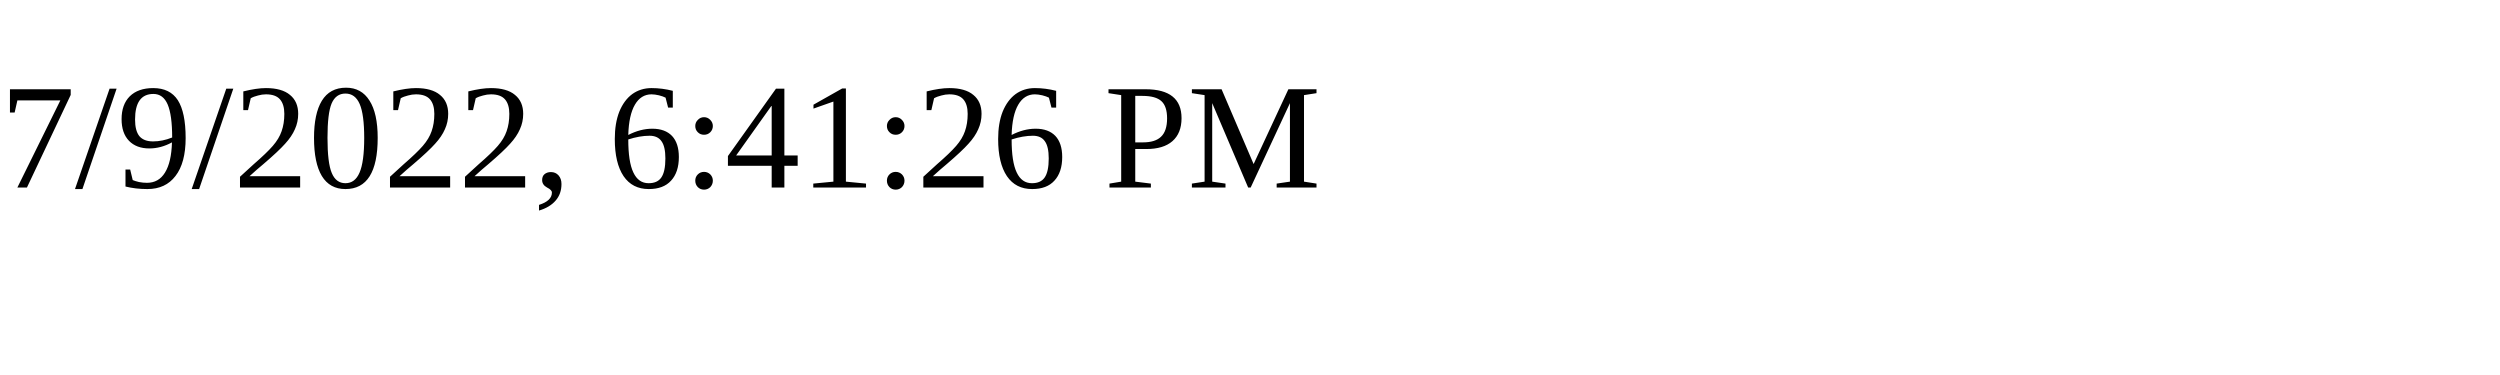
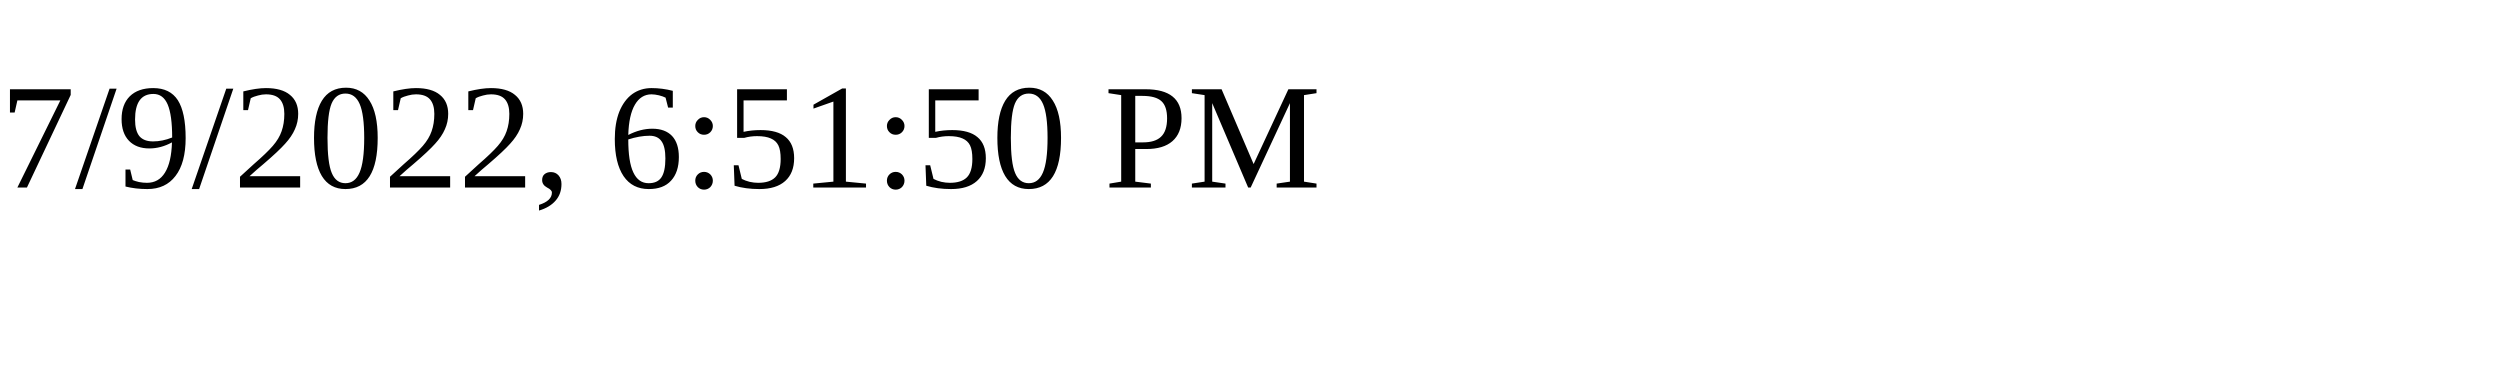
<svg xmlns="http://www.w3.org/2000/svg" height="30" width="200">
-   <text x="0" y="15">7/9/2022, 6:41:26 PM</text>
+   <text x="0" y="15">7/9/2022, 6:51:50 PM</text>
</svg>
